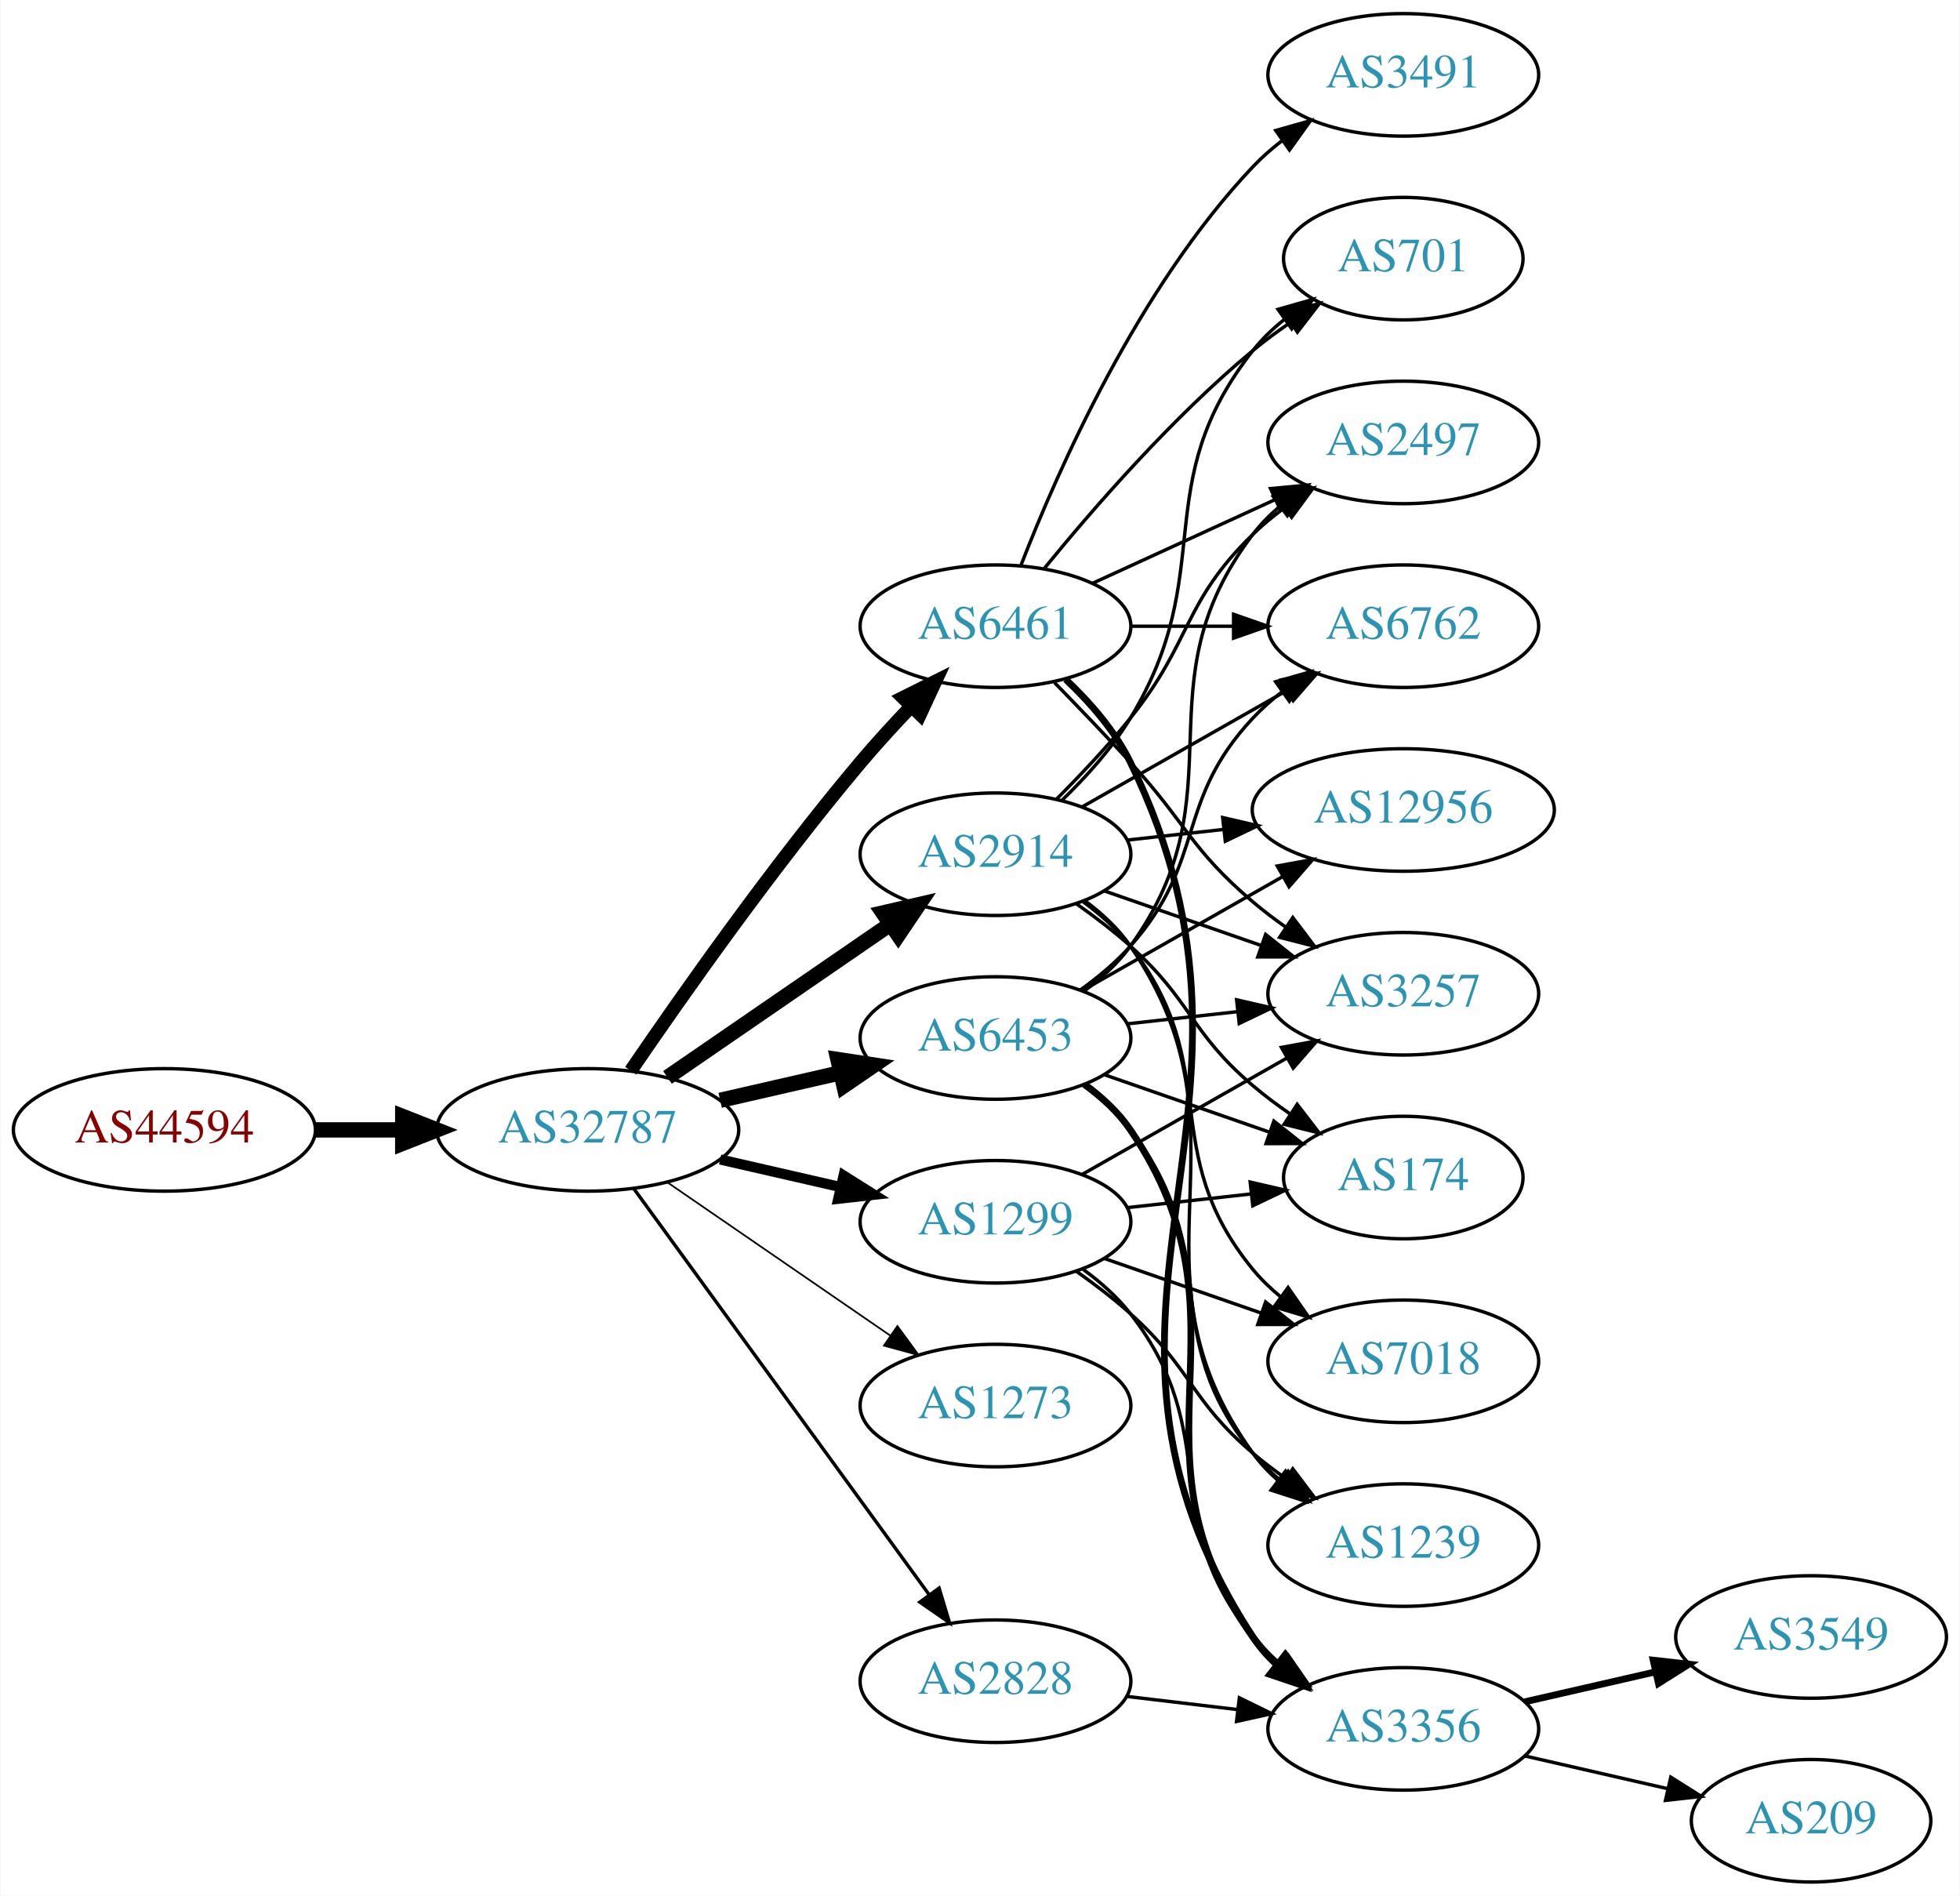
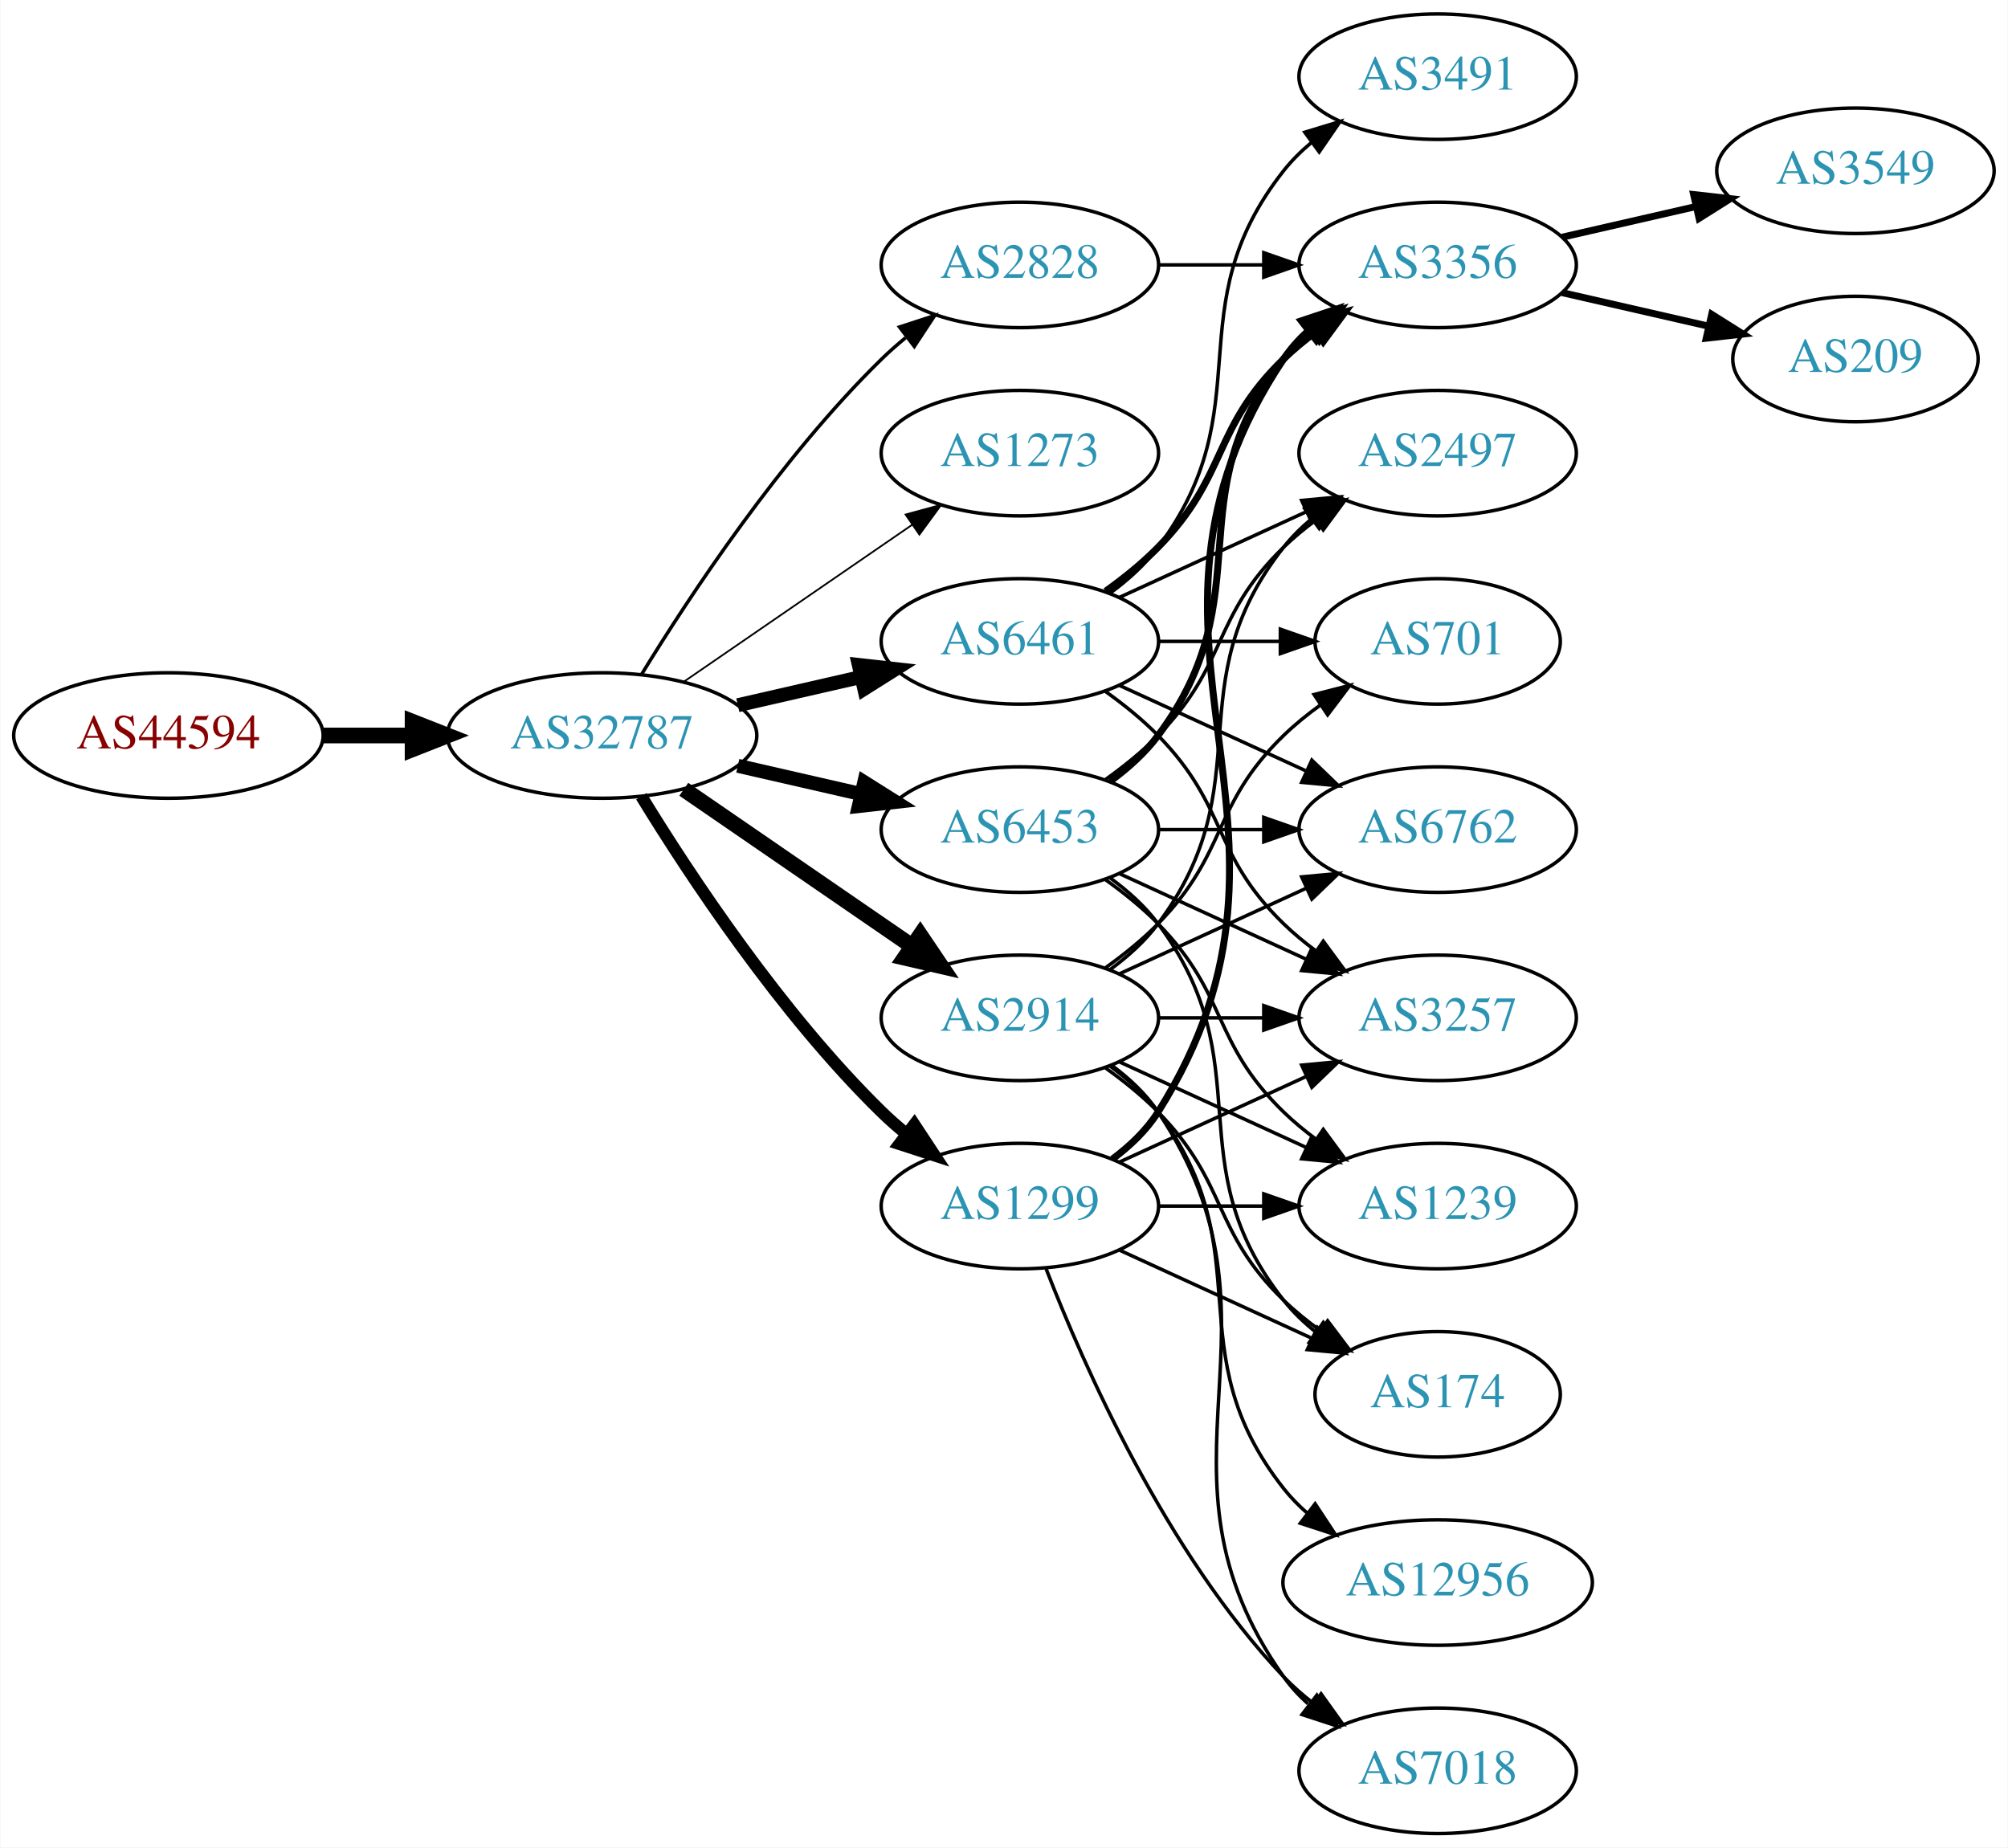
- <svg xmlns="http://www.w3.org/2000/svg" xmlns:xlink="http://www.w3.org/1999/xlink" width="576pt" height="557pt" viewBox="0.00 0.00 575.76 557.00">
-   <g id="graph0" class="graph" transform="scale(1 1) rotate(0) translate(4 553)">
-     <polygon fill="white" stroke="none" points="-4,4 -4,-553 571.762,-553 571.762,4 -4,4" />
+ <svg xmlns="http://www.w3.org/2000/svg" xmlns:xlink="http://www.w3.org/1999/xlink" width="576pt" height="530pt" viewBox="0.00 0.00 575.76 530.00">
+   <g id="graph0" class="graph" transform="scale(1 1) rotate(0) translate(4 526)">
+     <polygon fill="white" stroke="none" points="-4,4 -4,-526 571.762,-526 571.762,4 -4,4" />
    <g id="node1" class="node">
      <g id="a_node1">
        <a xlink:href="/asn/44594" xlink:title="AS44594 ~ Austrian Airlines AG [AT]">
-           <ellipse fill="#ffffff" stroke="black" cx="44.196" cy="-221" rx="44.393" ry="18" />
-           <text text-anchor="middle" x="44.196" y="-217.3" font-family="Times,serif" font-size="14.00" fill="#880000">AS44594</text>
+           <ellipse fill="#ffffff" stroke="black" cx="44.196" cy="-315" rx="44.393" ry="18" />
+           <text text-anchor="middle" x="44.196" y="-311.3" font-family="Times,serif" font-size="14.00" fill="#880000">AS44594</text>
        </a>
      </g>
    </g>
    <g id="node2" class="node">
      <g id="a_node2">
        <a xlink:href="/asn/32787" xlink:title="AS32787 ~ Akamai Technologies, Inc. [US]">
-           <ellipse fill="#ffffff" stroke="black" cx="168.588" cy="-221" rx="44.393" ry="18" />
-           <text text-anchor="middle" x="168.588" y="-217.3" font-family="Times,serif" font-size="14.00" fill="#2c94b3">AS32787</text>
+           <ellipse fill="#ffffff" stroke="black" cx="168.588" cy="-315" rx="44.393" ry="18" />
+           <text text-anchor="middle" x="168.588" y="-311.3" font-family="Times,serif" font-size="14.00" fill="#2c94b3">AS32787</text>
        </a>
      </g>
    </g>
    <g id="edge1" class="edge">
-       <path fill="none" stroke="black" stroke-width="4.5" d="M88.692,-221C96.898,-221 105.569,-221 114.041,-221" />
-       <polygon fill="black" stroke="black" stroke-width="4.5" points="114.233,-224.938 124.233,-221 114.233,-217.063 114.233,-224.938" />
+       <path fill="none" stroke="black" stroke-width="4.5" d="M88.692,-315C96.898,-315 105.569,-315 114.041,-315" />
+       <polygon fill="black" stroke="black" stroke-width="4.5" points="114.233,-318.938 124.233,-315 114.233,-311.063 114.233,-318.938" />
    </g>
    <g id="node3" class="node">
      <g id="a_node3">
        <a xlink:href="/asn/6453" xlink:title="AS6453 ~ TATA COMMUNICATIONS (AMERICA) INC [US]">
-           <ellipse fill="#ffffff" stroke="black" cx="288.431" cy="-248" rx="39.794" ry="18" />
-           <text text-anchor="middle" x="288.431" y="-244.3" font-family="Times,serif" font-size="14.00" fill="#2c94b3">AS6453</text>
+           <ellipse fill="#ffffff" stroke="black" cx="288.431" cy="-288" rx="39.794" ry="18" />
+           <text text-anchor="middle" x="288.431" y="-284.3" font-family="Times,serif" font-size="14.00" fill="#2c94b3">AS6453</text>
        </a>
      </g>
    </g>
    <g id="edge2" class="edge">
-       <path fill="none" stroke="black" stroke-width="4.5" d="M207.523,-229.692C218.764,-232.267 231.176,-235.111 242.799,-237.774" />
-       <polygon fill="black" stroke="black" stroke-width="4.5" points="242.134,-241.661 252.761,-240.057 243.893,-233.985 242.134,-241.661" />
+       <path fill="none" stroke="black" stroke-width="4" d="M207.523,-306.308C218.764,-303.733 231.176,-300.889 242.799,-298.226" />
+       <polygon fill="black" stroke="black" stroke-width="4" points="243.795,-301.588 252.761,-295.943 242.232,-294.765 243.795,-301.588" />
    </g>
    <g id="node4" class="node">
      <g id="a_node4">
-         <a xlink:href="/asn/2914" xlink:title="AS2914 ~ NTT America, Inc. [US]">
-           <ellipse fill="#ffffff" stroke="black" cx="288.431" cy="-302" rx="39.794" ry="18" />
-           <text text-anchor="middle" x="288.431" y="-298.3" font-family="Times,serif" font-size="14.00" fill="#2c94b3">AS2914</text>
+         <a xlink:href="/asn/1273" xlink:title="AS1273 ~ Vodafone Group PLC [EU]">
+           <ellipse fill="#ffffff" stroke="black" cx="288.431" cy="-396" rx="39.794" ry="18" />
+           <text text-anchor="middle" x="288.431" y="-392.3" font-family="Times,serif" font-size="14.00" fill="#2c94b3">AS1273</text>
        </a>
      </g>
    </g>
    <g id="edge3" class="edge">
-       <path fill="none" stroke="black" stroke-width="4.5" d="M192.031,-236.426C210.612,-249.198 237.173,-267.455 257.553,-281.463" />
-       <polygon fill="black" stroke="black" stroke-width="4.5" points="255.396,-284.758 265.867,-287.178 259.856,-278.269 255.396,-284.758" />
+       <path fill="none" stroke="black" stroke-width="0.5" d="M192.031,-330.426C210.612,-343.198 237.173,-361.455 257.553,-375.463" />
+       <polygon fill="black" stroke="black" stroke-width="0.5" points="255.643,-378.398 265.867,-381.178 259.609,-372.629 255.643,-378.398" />
    </g>
    <g id="node5" class="node">
      <g id="a_node5">
-         <a xlink:href="/asn/6461" xlink:title="AS6461 ~ Zayo Bandwidth [US]">
-           <ellipse fill="#ffffff" stroke="black" cx="288.431" cy="-369" rx="39.794" ry="18" />
-           <text text-anchor="middle" x="288.431" y="-365.3" font-family="Times,serif" font-size="14.00" fill="#2c94b3">AS6461</text>
+         <a xlink:href="/asn/2914" xlink:title="AS2914 ~ NTT America, Inc. [US]">
+           <ellipse fill="#ffffff" stroke="black" cx="288.431" cy="-234" rx="39.794" ry="18" />
+           <text text-anchor="middle" x="288.431" y="-230.3" font-family="Times,serif" font-size="14.00" fill="#2c94b3">AS2914</text>
        </a>
      </g>
    </g>
    <g id="edge4" class="edge">
-       <path fill="none" stroke="black" stroke-width="4" d="M181.247,-238.377C196.118,-260.182 223.007,-298.425 248.784,-329 253.384,-334.456 258.549,-340.096 263.57,-345.358" />
-       <polygon fill="black" stroke="black" stroke-width="4" points="261.259,-348.003 270.739,-352.733 266.278,-343.123 261.259,-348.003" />
+       <path fill="none" stroke="black" stroke-width="4.5" d="M192.031,-299.574C210.612,-286.802 237.173,-268.545 257.553,-254.537" />
+       <polygon fill="black" stroke="black" stroke-width="4.5" points="259.856,-257.731 265.867,-248.822 255.396,-251.242 259.856,-257.731" />
    </g>
    <g id="node6" class="node">
      <g id="a_node6">
-         <a xlink:href="/asn/1299" xlink:title="AS1299 ~ Telia Carrier [EU]">
-           <ellipse fill="#ffffff" stroke="black" cx="288.431" cy="-194" rx="39.794" ry="18" />
-           <text text-anchor="middle" x="288.431" y="-190.3" font-family="Times,serif" font-size="14.00" fill="#2c94b3">AS1299</text>
+         <a xlink:href="/asn/2828" xlink:title="AS2828 ~ XO-AS15 [US]">
+           <ellipse fill="#ffffff" stroke="black" cx="288.431" cy="-450" rx="39.794" ry="18" />
+           <text text-anchor="middle" x="288.431" y="-446.3" font-family="Times,serif" font-size="14.00" fill="#2c94b3">AS2828</text>
        </a>
      </g>
    </g>
    <g id="edge5" class="edge">
-       <path fill="none" stroke="black" stroke-width="3" d="M207.523,-212.308C218.764,-209.733 231.176,-206.889 242.799,-204.226" />
-       <polygon fill="black" stroke="black" stroke-width="3" points="243.795,-207.588 252.761,-201.943 242.232,-200.765 243.795,-207.588" />
+       <path fill="none" stroke="black" d="M179.854,-332.44C193.662,-354.991 219.851,-394.722 248.784,-423 250.924,-425.092 253.242,-427.137 255.642,-429.106" />
+       <polygon fill="black" stroke="black" points="253.908,-432.185 263.983,-435.464 258.152,-426.618 253.908,-432.185" />
    </g>
    <g id="node7" class="node">
      <g id="a_node7">
-         <a xlink:href="/asn/1273" xlink:title="AS1273 ~ Vodafone Group PLC [EU]">
-           <ellipse fill="#ffffff" stroke="black" cx="288.431" cy="-140" rx="39.794" ry="18" />
-           <text text-anchor="middle" x="288.431" y="-136.3" font-family="Times,serif" font-size="14.00" fill="#2c94b3">AS1273</text>
+         <a xlink:href="/asn/6461" xlink:title="AS6461 ~ Zayo Bandwidth [US]">
+           <ellipse fill="#ffffff" stroke="black" cx="288.431" cy="-342" rx="39.794" ry="18" />
+           <text text-anchor="middle" x="288.431" y="-338.3" font-family="Times,serif" font-size="14.00" fill="#2c94b3">AS6461</text>
        </a>
      </g>
    </g>
    <g id="edge6" class="edge">
-       <path fill="none" stroke="black" stroke-width="0.5" d="M192.031,-205.574C210.612,-192.802 237.173,-174.545 257.553,-160.537" />
-       <polygon fill="black" stroke="black" stroke-width="0.5" points="259.609,-163.371 265.867,-154.822 255.643,-157.602 259.609,-163.371" />
+       <path fill="none" stroke="black" stroke-width="4" d="M207.523,-323.692C218.764,-326.267 231.176,-329.111 242.799,-331.774" />
+       <polygon fill="black" stroke="black" stroke-width="4" points="242.232,-335.235 252.761,-334.057 243.795,-328.412 242.232,-335.235" />
    </g>
    <g id="node8" class="node">
      <g id="a_node8">
-         <a xlink:href="/asn/2828" xlink:title="AS2828 ~ XO-AS15 [US]">
-           <ellipse fill="#ffffff" stroke="black" cx="288.431" cy="-59" rx="39.794" ry="18" />
-           <text text-anchor="middle" x="288.431" y="-55.3" font-family="Times,serif" font-size="14.00" fill="#2c94b3">AS2828</text>
+         <a xlink:href="/asn/1299" xlink:title="AS1299 ~ Telia Carrier [EU]">
+           <ellipse fill="#ffffff" stroke="black" cx="288.431" cy="-180" rx="39.794" ry="18" />
+           <text text-anchor="middle" x="288.431" y="-176.3" font-family="Times,serif" font-size="14.00" fill="#2c94b3">AS1299</text>
        </a>
      </g>
    </g>
    <g id="edge7" class="edge">
-       <path fill="none" stroke="black" d="M182.199,-203.663C203.02,-175.04 244.683,-117.767 268.871,-84.514" />
-       <polygon fill="black" stroke="black" points="271.858,-86.358 274.91,-76.212 266.197,-82.24 271.858,-86.358" />
+       <path fill="none" stroke="black" stroke-width="3.5" d="M179.854,-297.56C193.662,-275.009 219.851,-235.278 248.784,-207 250.924,-204.908 253.242,-202.863 255.642,-200.894" />
+       <polygon fill="black" stroke="black" stroke-width="3.5" points="258.152,-203.382 263.983,-194.536 253.908,-197.815 258.152,-203.382" />
    </g>
    <g id="node9" class="node">
      <g id="a_node9">
-         <a xlink:href="/asn/3356" xlink:title="AS3356 ~ Level 3 Parent, LLC [US]">
-           <ellipse fill="#ffffff" stroke="black" cx="408.273" cy="-45" rx="39.794" ry="18" />
-           <text text-anchor="middle" x="408.273" y="-41.3" font-family="Times,serif" font-size="14.00" fill="#2c94b3">AS3356</text>
+         <a xlink:href="/asn/6762" xlink:title="AS6762 ~ TELECOM ITALIA SPARKLE S.p.A. [IT]">
+           <ellipse fill="#ffffff" stroke="black" cx="408.273" cy="-288" rx="39.794" ry="18" />
+           <text text-anchor="middle" x="408.273" y="-284.3" font-family="Times,serif" font-size="14.00" fill="#2c94b3">AS6762</text>
        </a>
      </g>
    </g>
    <g id="edge8" class="edge">
-       <path fill="none" stroke="black" stroke-width="2" d="M314.68,-234.345C319.739,-230.604 324.57,-226.137 328.077,-221 366.49,-164.734 324.237,-127.265 364.077,-72 366.157,-69.115 368.65,-66.47 371.374,-64.06" />
-       <polygon fill="black" stroke="black" stroke-width="2" points="373.658,-66.721 379.515,-57.892 369.43,-61.142 373.658,-66.721" />
+       <path fill="none" stroke="black" d="M328.343,-288C337.897,-288 348.246,-288 358.209,-288" />
+       <polygon fill="black" stroke="black" points="358.402,-291.5 368.402,-288 358.402,-284.5 358.402,-291.5" />
    </g>
    <g id="node10" class="node">
      <g id="a_node10">
-         <a xlink:href="/asn/2497" xlink:title="AS2497 ~ Internet Initiative Japan Inc. [JP]">
-           <ellipse fill="#ffffff" stroke="black" cx="408.273" cy="-423" rx="39.794" ry="18" />
-           <text text-anchor="middle" x="408.273" y="-419.3" font-family="Times,serif" font-size="14.00" fill="#2c94b3">AS2497</text>
+         <a xlink:href="/asn/3356" xlink:title="AS3356 ~ Level 3 Parent, LLC [US]">
+           <ellipse fill="#ffffff" stroke="black" cx="408.273" cy="-450" rx="39.794" ry="18" />
+           <text text-anchor="middle" x="408.273" y="-446.3" font-family="Times,serif" font-size="14.00" fill="#2c94b3">AS3356</text>
        </a>
      </g>
    </g>
    <g id="edge9" class="edge">
-       <path fill="none" stroke="black" d="M314.483,-261.793C319.553,-265.527 324.437,-269.956 328.077,-275 360.909,-320.498 330.092,-351.356 364.077,-396 366.354,-398.991 369.065,-401.732 372.004,-404.226" />
-       <polygon fill="black" stroke="black" points="370.046,-407.13 380.173,-410.245 374.198,-401.495 370.046,-407.13" />
+       <path fill="none" stroke="black" stroke-width="2" d="M314.362,-301.882C319.438,-305.611 324.356,-310.016 328.077,-315 358.349,-355.542 332.779,-383.246 364.077,-423 366.402,-425.953 369.146,-428.67 372.105,-431.147" />
+       <polygon fill="black" stroke="black" stroke-width="2" points="370.165,-434.064 380.302,-437.145 374.298,-428.415 370.165,-434.064" />
    </g>
    <g id="node11" class="node">
      <g id="a_node11">
-         <a xlink:href="/asn/6762" xlink:title="AS6762 ~ TELECOM ITALIA SPARKLE S.p.A. [IT]">
-           <ellipse fill="#ffffff" stroke="black" cx="408.273" cy="-369" rx="39.794" ry="18" />
-           <text text-anchor="middle" x="408.273" y="-365.3" font-family="Times,serif" font-size="14.00" fill="#2c94b3">AS6762</text>
+         <a xlink:href="/asn/1239" xlink:title="AS1239 ~ Sprint [US]">
+           <ellipse fill="#ffffff" stroke="black" cx="408.273" cy="-180" rx="39.794" ry="18" />
+           <text text-anchor="middle" x="408.273" y="-176.3" font-family="Times,serif" font-size="14.00" fill="#2c94b3">AS1239</text>
        </a>
      </g>
    </g>
    <g id="edge10" class="edge">
-       <path fill="none" stroke="black" d="M313.346,-262.09C318.589,-265.86 323.834,-270.23 328.077,-275 350.545,-300.257 340.971,-317.326 364.077,-342 366.646,-344.743 369.553,-347.32 372.614,-349.71" />
-       <polygon fill="black" stroke="black" points="370.763,-352.687 380.953,-355.585 374.794,-346.964 370.763,-352.687" />
+       <path fill="none" stroke="black" d="M313.025,-273.611C318.281,-269.852 323.613,-265.563 328.077,-261 348.25,-240.383 343.384,-227.094 364.077,-207 366.922,-204.237 370.096,-201.614 373.396,-199.166" />
+       <polygon fill="black" stroke="black" points="375.462,-201.994 381.744,-193.462 371.513,-196.214 375.462,-201.994" />
    </g>
    <g id="node12" class="node">
      <g id="a_node12">
-         <a xlink:href="/asn/12956" xlink:title="AS12956 ~ TELXIUS [ES]">
-           <ellipse fill="#ffffff" stroke="black" cx="408.273" cy="-315" rx="44.393" ry="18" />
-           <text text-anchor="middle" x="408.273" y="-311.3" font-family="Times,serif" font-size="14.00" fill="#2c94b3">AS12956</text>
+         <a xlink:href="/asn/3257" xlink:title="AS3257 ~ GTT [DE]">
+           <ellipse fill="#ffffff" stroke="black" cx="408.273" cy="-234" rx="39.794" ry="18" />
+           <text text-anchor="middle" x="408.273" y="-230.3" font-family="Times,serif" font-size="14.00" fill="#2c94b3">AS3257</text>
        </a>
      </g>
    </g>
    <g id="edge11" class="edge">
-       <path fill="none" stroke="black" d="M313.848,-261.882C330.881,-271.567 353.854,-284.628 372.756,-295.375" />
-       <polygon fill="black" stroke="black" points="371.242,-298.54 381.665,-300.44 374.701,-292.455 371.242,-298.54" />
+       <path fill="none" stroke="black" d="M317.06,-275.339C333.017,-268.027 353.287,-258.739 370.57,-250.819" />
+       <polygon fill="black" stroke="black" points="372.185,-253.929 379.818,-246.581 369.269,-247.565 372.185,-253.929" />
    </g>
    <g id="node13" class="node">
      <g id="a_node13">
-         <a xlink:href="/asn/3257" xlink:title="AS3257 ~ GTT [DE]">
-           <ellipse fill="#ffffff" stroke="black" cx="408.273" cy="-261" rx="39.794" ry="18" />
-           <text text-anchor="middle" x="408.273" y="-257.3" font-family="Times,serif" font-size="14.00" fill="#2c94b3">AS3257</text>
+         <a xlink:href="/asn/2497" xlink:title="AS2497 ~ Internet Initiative Japan Inc. [JP]">
+           <ellipse fill="#ffffff" stroke="black" cx="408.273" cy="-396" rx="39.794" ry="18" />
+           <text text-anchor="middle" x="408.273" y="-392.3" font-family="Times,serif" font-size="14.00" fill="#2c94b3">AS2497</text>
        </a>
      </g>
    </g>
    <g id="edge12" class="edge">
-       <path fill="none" stroke="black" d="M327.041,-252.149C337.352,-253.287 348.669,-254.535 359.47,-255.726" />
-       <polygon fill="black" stroke="black" points="359.293,-259.228 369.616,-256.846 360.06,-252.27 359.293,-259.228" />
+       <path fill="none" stroke="black" d="M313.025,-302.389C318.281,-306.148 323.613,-310.437 328.077,-315 348.25,-335.617 343.384,-348.906 364.077,-369 366.922,-371.763 370.096,-374.386 373.396,-376.834" />
+       <polygon fill="black" stroke="black" points="371.513,-379.786 381.744,-382.538 375.462,-374.006 371.513,-379.786" />
    </g>
    <g id="node14" class="node">
      <g id="a_node14">
-         <a xlink:href="/asn/1239" xlink:title="AS1239 ~ Sprint [US]">
-           <ellipse fill="#ffffff" stroke="black" cx="408.273" cy="-99" rx="39.794" ry="18" />
-           <text text-anchor="middle" x="408.273" y="-95.3" font-family="Times,serif" font-size="14.00" fill="#2c94b3">AS1239</text>
+         <a xlink:href="/asn/174" xlink:title="AS174 ~ Cogent Communications [US]">
+           <ellipse fill="#ffffff" stroke="black" cx="408.273" cy="-126" rx="35.194" ry="18" />
+           <text text-anchor="middle" x="408.273" y="-122.3" font-family="Times,serif" font-size="14.00" fill="#2c94b3">AS174</text>
        </a>
      </g>
    </g>
    <g id="edge13" class="edge">
-       <path fill="none" stroke="black" d="M314.213,-234.005C319.297,-230.281 324.256,-225.908 328.077,-221 355.818,-185.375 335.434,-160.904 364.077,-126 366.462,-123.094 369.245,-120.41 372.229,-117.952" />
-       <polygon fill="black" stroke="black" points="374.419,-120.687 380.46,-111.983 370.31,-115.02 374.419,-120.687" />
+       <path fill="none" stroke="black" d="M314.362,-274.118C319.438,-270.389 324.356,-265.984 328.077,-261 358.349,-220.458 332.779,-192.754 364.077,-153 366.724,-149.639 369.912,-146.583 373.344,-143.839" />
+       <polygon fill="black" stroke="black" points="375.482,-146.614 381.651,-138 371.457,-140.887 375.482,-146.614" />
+     </g>
+     <g id="edge19" class="edge">
+       <path fill="none" stroke="black" d="M317.06,-246.661C333.017,-253.973 353.287,-263.261 370.57,-271.181" />
+       <polygon fill="black" stroke="black" points="369.269,-274.435 379.818,-275.419 372.185,-268.071 369.269,-274.435" />
+     </g>
+     <g id="edge17" class="edge">
+       <path fill="none" stroke="black" d="M317.06,-221.339C333.017,-214.027 353.287,-204.739 370.57,-196.819" />
+       <polygon fill="black" stroke="black" points="372.185,-199.929 379.818,-192.581 369.269,-193.565 372.185,-199.929" />
+     </g>
+     <g id="edge21" class="edge">
+       <path fill="none" stroke="black" d="M328.343,-234C337.897,-234 348.246,-234 358.209,-234" />
+       <polygon fill="black" stroke="black" points="358.402,-237.5 368.402,-234 358.402,-230.5 358.402,-237.5" />
+     </g>
+     <g id="edge14" class="edge">
+       <path fill="none" stroke="black" d="M314.362,-247.882C319.438,-251.611 324.356,-256.016 328.077,-261 358.349,-301.542 332.779,-329.246 364.077,-369 366.402,-371.953 369.146,-374.67 372.105,-377.147" />
+       <polygon fill="black" stroke="black" points="370.165,-380.064 380.302,-383.145 374.298,-374.415 370.165,-380.064" />
+     </g>
+     <g id="edge20" class="edge">
+       <path fill="none" stroke="black" d="M313.025,-219.611C318.281,-215.852 323.613,-211.563 328.077,-207 348.25,-186.383 343.384,-173.094 364.077,-153 367.305,-149.866 370.956,-146.911 374.734,-144.188" />
+       <polygon fill="black" stroke="black" points="376.713,-147.075 383.094,-138.617 372.832,-141.25 376.713,-147.075" />
    </g>
    <g id="node15" class="node">
      <g id="a_node15">
-         <a xlink:href="/asn/174" xlink:title="AS174 ~ Cogent Communications [US]">
-           <ellipse fill="#ffffff" stroke="black" cx="408.273" cy="-207" rx="35.194" ry="18" />
-           <text text-anchor="middle" x="408.273" y="-203.3" font-family="Times,serif" font-size="14.00" fill="#2c94b3">AS174</text>
-         </a>
-       </g>
-     </g>
-     <g id="edge14" class="edge">
-       <path fill="none" stroke="black" d="M320.393,-237.228C335.301,-232.041 353.319,-225.772 369.072,-220.291" />
-       <polygon fill="black" stroke="black" points="370.245,-223.589 378.54,-216.997 367.945,-216.977 370.245,-223.589" />
-     </g>
-     <g id="edge16" class="edge">
-       <path fill="none" stroke="black" d="M306.301,-318.119C313.342,-325.18 321.414,-333.728 328.077,-342 346.172,-364.463 343.384,-375.906 364.077,-396 366.922,-398.763 370.096,-401.386 373.396,-403.834" />
-       <polygon fill="black" stroke="black" points="371.513,-406.786 381.744,-409.538 375.462,-401.006 371.513,-406.786" />
+         <a xlink:href="/asn/701" xlink:title="AS701 ~ UUNET [US]">
+           <ellipse fill="#ffffff" stroke="black" cx="408.273" cy="-342" rx="35.194" ry="18" />
+           <text text-anchor="middle" x="408.273" y="-338.3" font-family="Times,serif" font-size="14.00" fill="#2c94b3">AS701</text>
+         </a>
+       </g>
    </g>
    <g id="edge15" class="edge">
-       <path fill="none" stroke="black" d="M313.848,-315.882C331.307,-325.809 355.008,-339.284 374.169,-350.178" />
-       <polygon fill="black" stroke="black" points="372.464,-353.235 382.888,-355.135 375.924,-347.15 372.464,-353.235" />
-     </g>
-     <g id="edge22" class="edge">
-       <path fill="none" stroke="black" d="M327.041,-306.149C336.044,-307.142 345.814,-308.22 355.337,-309.271" />
-       <polygon fill="black" stroke="black" points="355.202,-312.777 365.526,-310.395 355.97,-305.819 355.202,-312.777" />
-     </g>
-     <g id="edge19" class="edge">
-       <path fill="none" stroke="black" d="M320.393,-291.228C334.489,-286.323 351.366,-280.452 366.479,-275.193" />
-       <polygon fill="black" stroke="black" points="367.815,-278.434 376.109,-271.843 365.514,-271.823 367.815,-278.434" />
-     </g>
-     <g id="edge17" class="edge">
-       <path fill="none" stroke="black" d="M314.68,-288.345C319.739,-284.604 324.57,-280.137 328.077,-275 366.49,-218.734 324.237,-181.265 364.077,-126 366.157,-123.115 368.65,-120.47 371.374,-118.06" />
-       <polygon fill="black" stroke="black" points="373.658,-120.721 379.515,-111.892 369.43,-115.142 373.658,-120.721" />
-     </g>
-     <g id="edge20" class="edge">
-       <path fill="none" stroke="black" d="M312.195,-287.454C317.594,-283.641 323.198,-279.367 328.077,-275 346.147,-258.828 345.6,-249.704 364.077,-234 367.506,-231.086 371.277,-228.264 375.12,-225.613" />
-       <polygon fill="black" stroke="black" points="377.085,-228.51 383.542,-220.11 373.256,-222.65 377.085,-228.51" />
+       <path fill="none" stroke="black" d="M313.025,-248.389C318.281,-252.148 323.613,-256.437 328.077,-261 348.25,-281.617 343.384,-294.906 364.077,-315 367.305,-318.134 370.956,-321.089 374.734,-323.812" />
+       <polygon fill="black" stroke="black" points="372.832,-326.75 383.094,-329.383 376.713,-320.925 372.832,-326.75" />
    </g>
    <g id="node16" class="node">
      <g id="a_node16">
-         <a xlink:href="/asn/7018" xlink:title="AS7018 ~ ATT-INTERNET4 [US]">
-           <ellipse fill="#ffffff" stroke="black" cx="408.273" cy="-153" rx="39.794" ry="18" />
-           <text text-anchor="middle" x="408.273" y="-149.3" font-family="Times,serif" font-size="14.00" fill="#2c94b3">AS7018</text>
-         </a>
-       </g>
-     </g>
-     <g id="edge18" class="edge">
-       <path fill="none" stroke="black" d="M314.213,-288.005C319.297,-284.281 324.256,-279.908 328.077,-275 355.818,-239.375 335.434,-214.904 364.077,-180 366.462,-177.094 369.245,-174.41 372.229,-171.952" />
-       <polygon fill="black" stroke="black" points="374.419,-174.687 380.46,-165.983 370.31,-169.02 374.419,-174.687" />
+         <a xlink:href="/asn/7018" xlink:title="AS7018 ~ AT&amp;T Services, Inc. [US]">
+           <ellipse fill="#ffffff" stroke="black" cx="408.273" cy="-18" rx="39.794" ry="18" />
+           <text text-anchor="middle" x="408.273" y="-14.3" font-family="Times,serif" font-size="14.00" fill="#2c94b3">AS7018</text>
+         </a>
+       </g>
+     </g>
+     <g id="edge16" class="edge">
+       <path fill="none" stroke="black" d="M314.75,-220.393C319.806,-216.649 324.617,-212.169 328.077,-207 369.102,-145.706 321.498,-105.225 364.077,-45 366.068,-42.184 368.455,-39.599 371.071,-37.24" />
+       <polygon fill="black" stroke="black" points="373.624,-39.694 379.44,-30.838 369.371,-34.135 373.624,-39.694" />
    </g>
    <g id="node17" class="node">
      <g id="a_node17">
-         <a xlink:href="/asn/701" xlink:title="AS701 ~ UUNET [US]">
-           <ellipse fill="#ffffff" stroke="black" cx="408.273" cy="-477" rx="35.194" ry="18" />
-           <text text-anchor="middle" x="408.273" y="-473.3" font-family="Times,serif" font-size="14.00" fill="#2c94b3">AS701</text>
-         </a>
-       </g>
-     </g>
-     <g id="edge21" class="edge">
-       <path fill="none" stroke="black" d="M307.825,-317.707C314.948,-324.569 322.671,-333.082 328.077,-342 354.306,-385.267 332.779,-410.246 364.077,-450 366.724,-453.361 369.912,-456.417 373.344,-459.161" />
-       <polygon fill="black" stroke="black" points="371.457,-462.113 381.651,-465 375.482,-456.386 371.457,-462.113" />
+         <a xlink:href="/asn/12956" xlink:title="AS12956 ~ TELXIUS [ES]">
+           <ellipse fill="#ffffff" stroke="black" cx="408.273" cy="-72" rx="44.393" ry="18" />
+           <text text-anchor="middle" x="408.273" y="-68.3" font-family="Times,serif" font-size="14.00" fill="#2c94b3">AS12956</text>
+         </a>
+       </g>
+     </g>
+     <g id="edge18" class="edge">
+       <path fill="none" stroke="black" d="M314.362,-220.118C319.438,-216.389 324.356,-211.984 328.077,-207 358.349,-166.458 332.779,-138.754 364.077,-99 366.101,-96.429 368.443,-94.037 370.967,-91.826" />
+       <polygon fill="black" stroke="black" points="373.124,-94.584 378.957,-85.739 368.882,-89.016 373.124,-94.584" />
    </g>
    <g id="edge24" class="edge">
-       <path fill="none" stroke="black" stroke-width="2" d="M309.066,-353.37C316.194,-346.639 323.591,-338.2 328.077,-329 378.627,-225.33 301.289,-168.749 364.077,-72 365.955,-69.107 368.263,-66.469 370.827,-64.075" />
-       <polygon fill="black" stroke="black" stroke-width="2" points="373.377,-66.525 379.11,-57.615 369.072,-61.004 373.377,-66.525" />
+       <path fill="none" stroke="black" d="M328.343,-450C337.897,-450 348.246,-450 358.209,-450" />
+       <polygon fill="black" stroke="black" points="358.402,-453.5 368.402,-450 358.402,-446.5 358.402,-453.5" />
+     </g>
+     <g id="edge30" class="edge">
+       <path fill="none" stroke="black" d="M317.06,-329.339C333.017,-322.027 353.287,-312.739 370.57,-304.819" />
+       <polygon fill="black" stroke="black" points="372.185,-307.929 379.818,-300.581 369.269,-301.565 372.185,-307.929" />
+     </g>
+     <g id="edge25" class="edge">
+       <path fill="none" stroke="black" stroke-width="2" d="M313.025,-356.389C318.281,-360.148 323.613,-364.437 328.077,-369 348.25,-389.617 343.384,-402.906 364.077,-423 366.922,-425.763 370.096,-428.386 373.396,-430.834" />
+       <polygon fill="black" stroke="black" stroke-width="2" points="371.513,-433.786 381.744,-436.538 375.462,-428.006 371.513,-433.786" />
+     </g>
+     <g id="edge28" class="edge">
+       <path fill="none" stroke="black" d="M313.025,-327.611C318.281,-323.852 323.613,-319.563 328.077,-315 348.25,-294.383 343.384,-281.094 364.077,-261 366.922,-258.237 370.096,-255.614 373.396,-253.166" />
+       <polygon fill="black" stroke="black" points="375.462,-255.994 381.744,-247.462 371.513,-250.214 375.462,-255.994" />
+     </g>
+     <g id="edge29" class="edge">
+       <path fill="none" stroke="black" d="M317.06,-354.661C333.017,-361.973 353.287,-371.261 370.57,-379.181" />
+       <polygon fill="black" stroke="black" points="369.269,-382.435 379.818,-383.419 372.185,-376.071 369.269,-382.435" />
+     </g>
+     <g id="edge27" class="edge">
+       <path fill="none" stroke="black" d="M328.343,-342C339.43,-342 351.59,-342 362.972,-342" />
+       <polygon fill="black" stroke="black" points="363.154,-345.5 373.154,-342 363.154,-338.5 363.154,-345.5" />
+     </g>
+     <g id="node20" class="node">
+       <g id="a_node20">
+         <a xlink:href="/asn/3491" xlink:title="AS3491 ~ PCCW Global, Inc. [US]">
+           <ellipse fill="#ffffff" stroke="black" cx="408.273" cy="-504" rx="39.794" ry="18" />
+           <text text-anchor="middle" x="408.273" y="-500.3" font-family="Times,serif" font-size="14.00" fill="#2c94b3">AS3491</text>
+         </a>
+       </g>
    </g>
    <g id="edge26" class="edge">
-       <path fill="none" stroke="black" d="M317.06,-381.661C333.017,-388.973 353.287,-398.261 370.57,-406.181" />
-       <polygon fill="black" stroke="black" points="369.269,-409.435 379.818,-410.419 372.185,-403.071 369.269,-409.435" />
-     </g>
-     <g id="edge27" class="edge">
-       <path fill="none" stroke="black" d="M328.343,-369C337.897,-369 348.246,-369 358.209,-369" />
-       <polygon fill="black" stroke="black" points="358.402,-372.5 368.402,-369 358.402,-365.5 358.402,-372.5" />
-     </g>
-     <g id="edge25" class="edge">
-       <path fill="none" stroke="black" d="M305.781,-352.432C312.734,-345.296 320.881,-336.812 328.077,-329 344.507,-311.164 345.6,-303.704 364.077,-288 367.099,-285.432 370.388,-282.935 373.757,-280.563" />
-       <polygon fill="black" stroke="black" points="375.802,-283.406 382.192,-274.955 371.927,-277.577 375.802,-283.406" />
-     </g>
-     <g id="edge28" class="edge">
-       <path fill="none" stroke="black" d="M302.85,-386.065C316.964,-403.375 340.379,-430.345 364.077,-450 367.54,-452.872 371.333,-455.669 375.187,-458.308" />
-       <polygon fill="black" stroke="black" points="373.33,-461.275 383.62,-463.797 377.149,-455.408 373.33,-461.275" />
+       <path fill="none" stroke="black" d="M314.362,-355.882C319.438,-359.611 324.356,-364.016 328.077,-369 358.349,-409.542 332.779,-437.246 364.077,-477 366.402,-479.953 369.146,-482.67 372.105,-485.147" />
+       <polygon fill="black" stroke="black" points="370.165,-488.064 380.302,-491.145 374.298,-482.415 370.165,-488.064" />
+     </g>
+     <g id="edge31" class="edge">
+       <path fill="none" stroke="black" stroke-width="2" d="M314.957,-193.472C320.002,-197.223 324.757,-201.74 328.077,-207 380.027,-289.3 310.039,-342.056 364.077,-423 365.992,-425.869 368.326,-428.49 370.907,-430.872" />
+       <polygon fill="black" stroke="black" stroke-width="2" points="369.171,-433.954 379.219,-437.313 373.458,-428.421 369.171,-433.954" />
+     </g>
+     <g id="edge33" class="edge">
+       <path fill="none" stroke="black" d="M328.343,-180C337.897,-180 348.246,-180 358.209,-180" />
+       <polygon fill="black" stroke="black" points="358.402,-183.5 368.402,-180 358.402,-176.5 358.402,-183.5" />
+     </g>
+     <g id="edge35" class="edge">
+       <path fill="none" stroke="black" d="M317.06,-192.661C333.017,-199.973 353.287,-209.261 370.57,-217.181" />
+       <polygon fill="black" stroke="black" points="369.269,-220.435 379.818,-221.419 372.185,-214.071 369.269,-220.435" />
+     </g>
+     <g id="edge32" class="edge">
+       <path fill="none" stroke="black" d="M317.06,-167.339C333.476,-159.817 354.457,-150.202 372.054,-142.139" />
+       <polygon fill="black" stroke="black" points="373.799,-145.189 381.432,-137.842 370.883,-138.826 373.799,-145.189" />
+     </g>
+     <g id="edge34" class="edge">
+       <path fill="none" stroke="black" d="M295.954,-162.006C306.704,-134.272 330.362,-80.571 364.077,-45 366.663,-42.272 369.581,-39.706 372.649,-37.323" />
+       <polygon fill="black" stroke="black" points="374.827,-40.069 380.997,-31.457 370.803,-34.342 374.827,-40.069" />
    </g>
    <g id="node18" class="node">
      <g id="a_node18">
-         <a xlink:href="/asn/3491" xlink:title="AS3491 ~ PCCW Global, Inc. [US]">
-           <ellipse fill="#ffffff" stroke="black" cx="408.273" cy="-531" rx="39.794" ry="18" />
-           <text text-anchor="middle" x="408.273" y="-527.3" font-family="Times,serif" font-size="14.00" fill="#2c94b3">AS3491</text>
-         </a>
-       </g>
-     </g>
-     <g id="edge23" class="edge">
-       <path fill="none" stroke="black" d="M295.954,-386.994C306.704,-414.728 330.362,-468.429 364.077,-504 366.663,-506.728 369.581,-509.294 372.649,-511.677" />
-       <polygon fill="black" stroke="black" points="370.803,-514.658 380.997,-517.543 374.827,-508.93 370.803,-514.658" />
-     </g>
-     <g id="edge31" class="edge">
-       <path fill="none" stroke="black" d="M314.213,-180.005C319.297,-176.281 324.256,-171.908 328.077,-167 355.818,-131.375 335.434,-106.904 364.077,-72 366.462,-69.094 369.245,-66.409 372.229,-63.952" />
-       <polygon fill="black" stroke="black" points="374.419,-66.687 380.46,-57.983 370.31,-61.02 374.419,-66.687" />
-     </g>
-     <g id="edge35" class="edge">
-       <path fill="none" stroke="black" d="M313.848,-207.882C331.307,-217.809 355.008,-231.284 374.169,-242.178" />
-       <polygon fill="black" stroke="black" points="372.464,-245.235 382.888,-247.135 375.924,-239.15 372.464,-245.235" />
-     </g>
-     <g id="edge32" class="edge">
-       <path fill="none" stroke="black" d="M312.195,-179.454C317.594,-175.641 323.198,-171.367 328.077,-167 346.147,-150.828 345.6,-141.704 364.077,-126 367.099,-123.432 370.388,-120.935 373.757,-118.563" />
-       <polygon fill="black" stroke="black" points="375.802,-121.406 382.192,-112.955 371.927,-115.577 375.802,-121.406" />
-     </g>
-     <g id="edge34" class="edge">
-       <path fill="none" stroke="black" d="M327.041,-198.149C338.607,-199.425 351.438,-200.84 363.386,-202.159" />
-       <polygon fill="black" stroke="black" points="363.281,-205.668 373.604,-203.286 364.048,-198.71 363.281,-205.668" />
-     </g>
-     <g id="edge33" class="edge">
-       <path fill="none" stroke="black" d="M320.393,-183.228C334.489,-178.323 351.366,-172.452 366.479,-167.193" />
-       <polygon fill="black" stroke="black" points="367.815,-170.434 376.109,-163.843 365.514,-163.823 367.815,-170.434" />
-     </g>
-     <g id="edge36" class="edge">
-       <path fill="none" stroke="black" d="M327.041,-54.532C337.352,-53.307 348.669,-51.962 359.47,-50.679" />
-       <polygon fill="black" stroke="black" points="360.099,-54.129 369.616,-49.474 359.273,-47.178 360.099,-54.129" />
+         <a xlink:href="/asn/3549" xlink:title="AS3549 ~ Level 3 Parent, LLC [US]">
+           <ellipse fill="#ffffff" stroke="black" cx="528.116" cy="-477" rx="39.794" ry="18" />
+           <text text-anchor="middle" x="528.116" y="-473.3" font-family="Times,serif" font-size="14.00" fill="#2c94b3">AS3549</text>
+         </a>
+       </g>
+     </g>
+     <g id="edge22" class="edge">
+       <path fill="none" stroke="black" stroke-width="2" d="M443.993,-457.955C455.993,-460.704 469.613,-463.825 482.306,-466.733" />
+       <polygon fill="black" stroke="black" stroke-width="2" points="481.708,-470.187 492.238,-469.009 483.272,-463.364 481.708,-470.187" />
    </g>
    <g id="node19" class="node">
      <g id="a_node19">
-         <a xlink:href="/asn/3549" xlink:title="AS3549 ~ Level 3 Parent, LLC [US]">
-           <ellipse fill="#ffffff" stroke="black" cx="528.116" cy="-72" rx="39.794" ry="18" />
-           <text text-anchor="middle" x="528.116" y="-68.3" font-family="Times,serif" font-size="14.00" fill="#2c94b3">AS3549</text>
-         </a>
-       </g>
-     </g>
-     <g id="edge29" class="edge">
-       <path fill="none" stroke="black" stroke-width="2" d="M443.993,-52.955C455.993,-55.704 469.613,-58.825 482.306,-61.733" />
-       <polygon fill="black" stroke="black" stroke-width="2" points="481.708,-65.187 492.238,-64.009 483.272,-58.364 481.708,-65.187" />
-     </g>
-     <g id="node20" class="node">
-       <g id="a_node20">
        <a xlink:href="/asn/209" xlink:title="AS209 ~ CenturyLink Communications, LLC [US]">
-           <ellipse fill="#ffffff" stroke="black" cx="528.116" cy="-18" rx="35.194" ry="18" />
-           <text text-anchor="middle" x="528.116" y="-14.3" font-family="Times,serif" font-size="14.00" fill="#2c94b3">AS209</text>
-         </a>
-       </g>
-     </g>
-     <g id="edge30" class="edge">
-       <path fill="none" stroke="black" d="M443.993,-37.045C457.085,-34.045 472.107,-30.604 485.748,-27.478" />
-       <polygon fill="black" stroke="black" points="486.89,-30.807 495.855,-25.162 485.326,-23.984 486.89,-30.807" />
+           <ellipse fill="#ffffff" stroke="black" cx="528.116" cy="-423" rx="35.194" ry="18" />
+           <text text-anchor="middle" x="528.116" y="-419.3" font-family="Times,serif" font-size="14.00" fill="#2c94b3">AS209</text>
+         </a>
+       </g>
+     </g>
+     <g id="edge23" class="edge">
+       <path fill="none" stroke="black" stroke-width="2" d="M443.993,-442.045C457.085,-439.045 472.107,-435.604 485.748,-432.478" />
+       <polygon fill="black" stroke="black" stroke-width="2" points="486.89,-435.807 495.855,-430.162 485.326,-428.984 486.89,-435.807" />
    </g>
  </g>
</svg>
